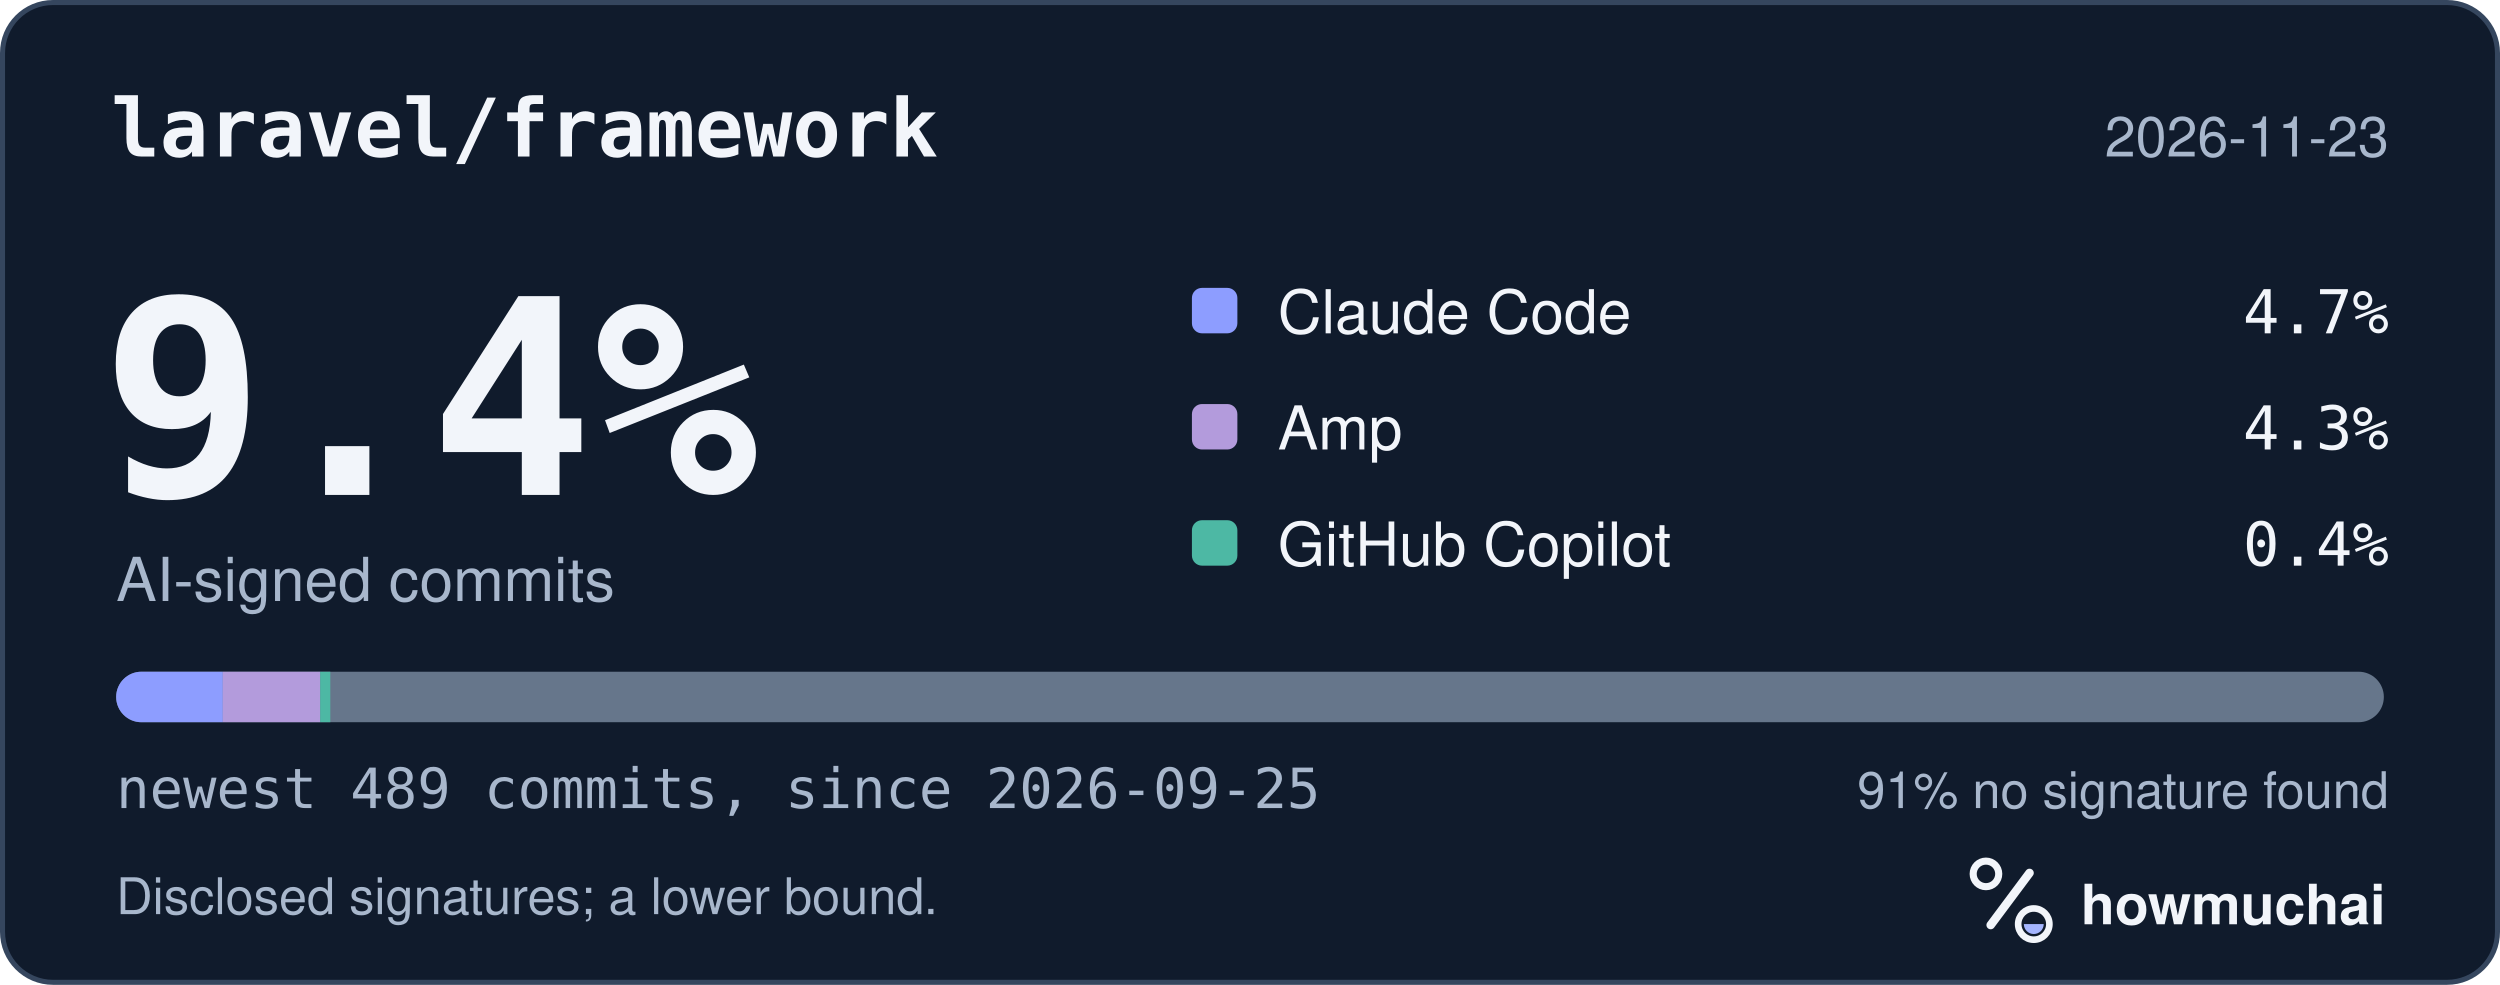
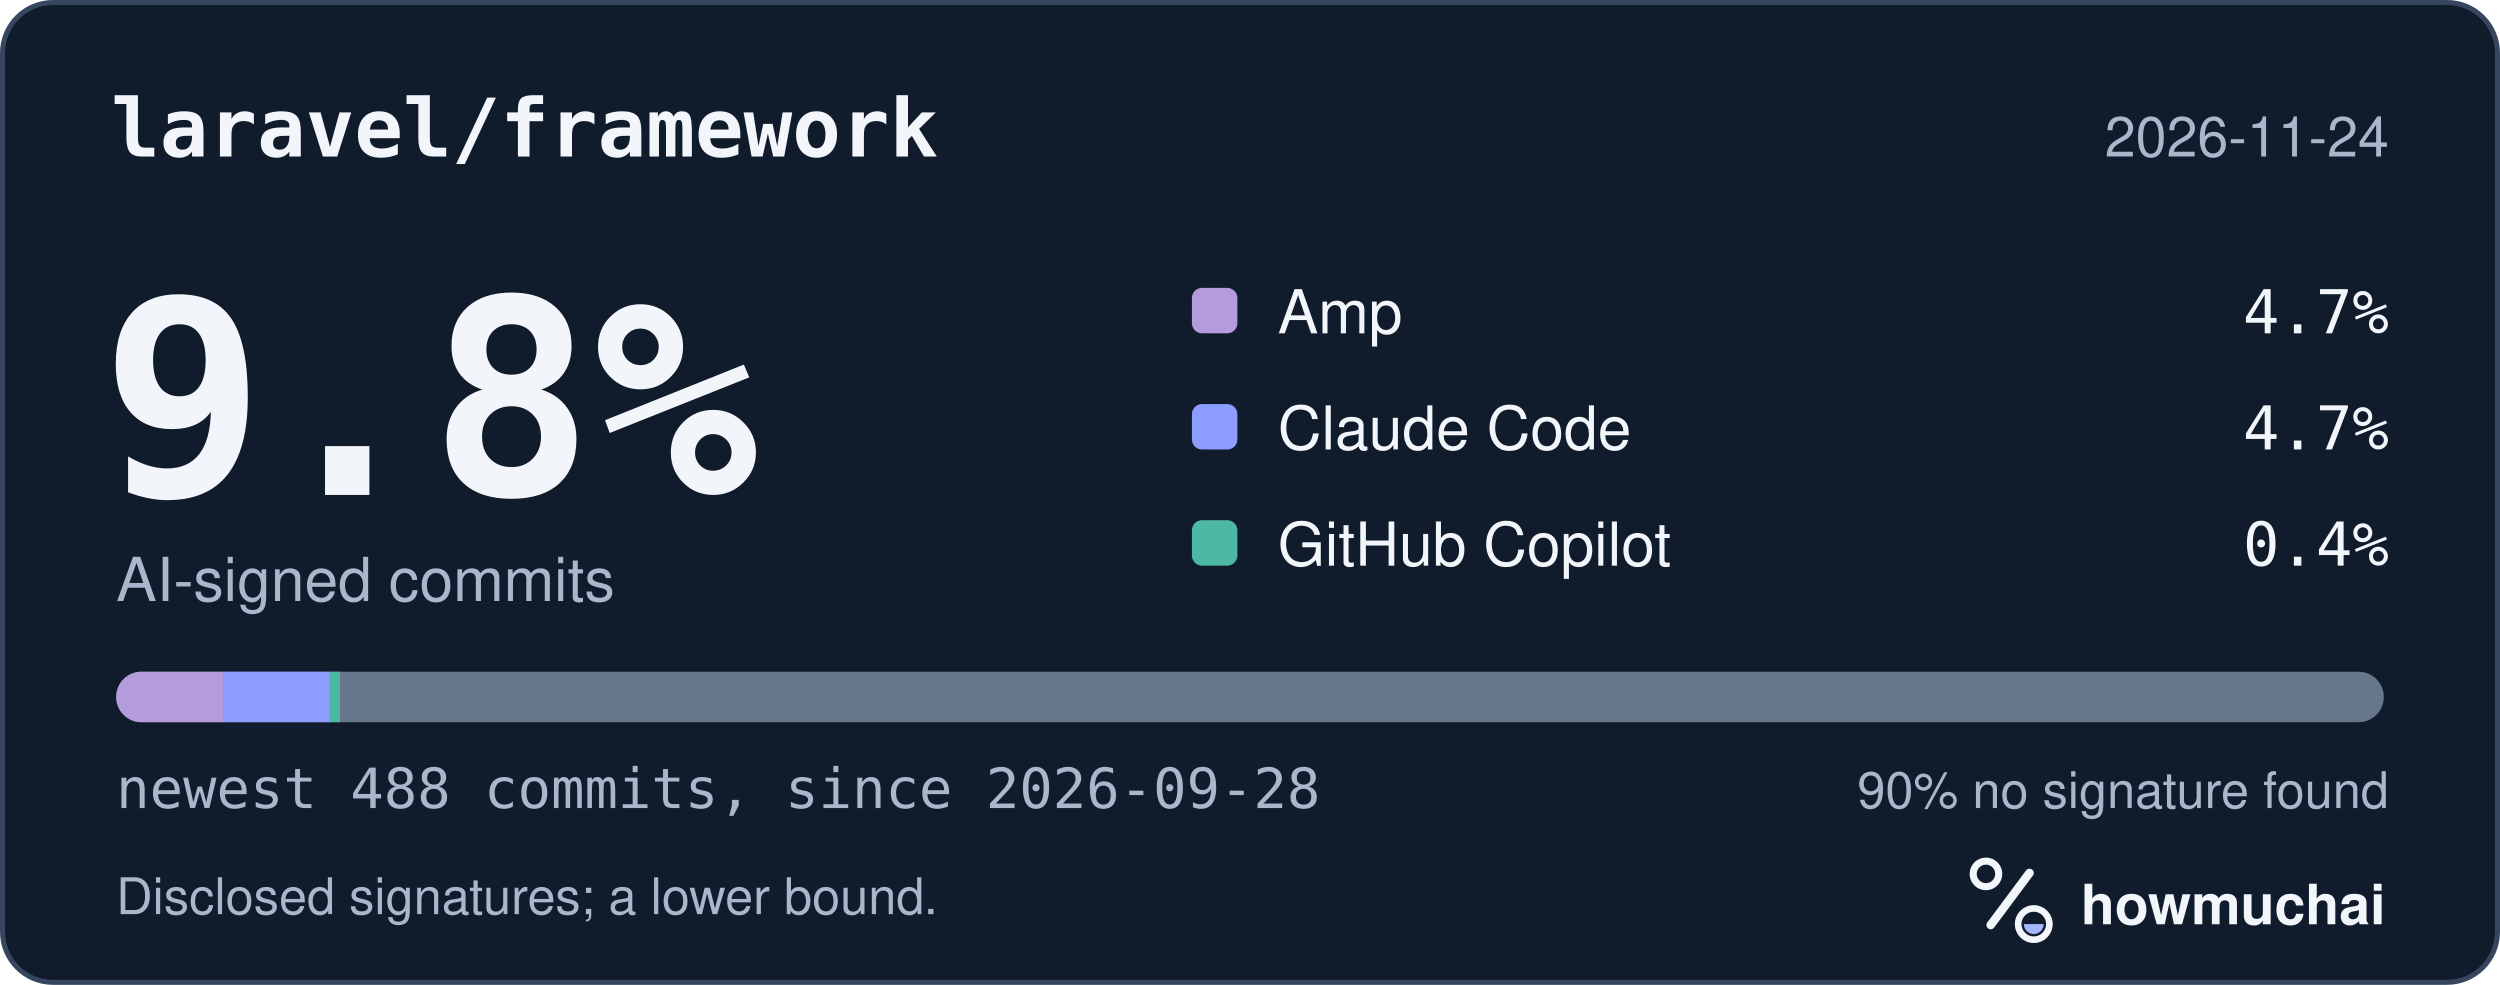
<svg xmlns="http://www.w3.org/2000/svg" width="495" height="195" viewBox="0 0 495 195" role="img" aria-labelledby="hm-t hm-d">
  <rect x="0.5" y="0.5" width="494" height="194" rx="10" fill="#101B2C" stroke="#35465E" />
  <text x="22" y="31" fill="#F2F5FA" font-family="ui-monospace, SF Mono, Menlo, Consolas, IBM Plex Mono, monospace" font-size="16" font-weight="600">laravel/framework</text>
-   <text x="473" y="31" fill="#A8B7CC" font-family="-apple-system, BlinkMacSystemFont, Segoe UI, Helvetica, Arial, Fira Sans, sans-serif" font-size="11" text-anchor="end">2026-11-23</text>
-   <text x="20" y="98" fill="#F2F5FA" font-family="ui-monospace, SF Mono, Menlo, Consolas, IBM Plex Mono, monospace" font-size="54" font-weight="700">9.4%</text>
+   <text x="473" y="31" fill="#A8B7CC" font-family="-apple-system, BlinkMacSystemFont, Segoe UI, Helvetica, Arial, Fira Sans, sans-serif" font-size="11" text-anchor="end">2026-11-24</text>
+   <text x="20" y="98" fill="#F2F5FA" font-family="ui-monospace, SF Mono, Menlo, Consolas, IBM Plex Mono, monospace" font-size="54" font-weight="700">9.8%</text>
  <text x="23" y="119" fill="#A8B7CC" font-family="-apple-system, BlinkMacSystemFont, Segoe UI, Helvetica, Arial, Fira Sans, sans-serif" font-size="12">AI-signed commits</text>
-   <rect x="236" y="57" width="9" height="9" rx="2" fill="#8D9DFF" />
-   <text x="253" y="66" fill="#F2F5FA" font-family="-apple-system, BlinkMacSystemFont, Segoe UI, Helvetica, Arial, Fira Sans, sans-serif" font-size="12">Claude Code</text>
+   <rect x="236" y="57" width="9" height="9" rx="2" fill="#B39BDC" />
+   <text x="253" y="66" fill="#F2F5FA" font-family="-apple-system, BlinkMacSystemFont, Segoe UI, Helvetica, Arial, Fira Sans, sans-serif" font-size="12">Amp</text>
  <text x="473" y="66" fill="#F2F5FA" font-family="ui-monospace, SF Mono, Menlo, Consolas, IBM Plex Mono, monospace" font-size="12" text-anchor="end">4.7%</text>
-   <rect x="236" y="80" width="9" height="9" rx="2" fill="#B39BDC" />
-   <text x="253" y="89" fill="#F2F5FA" font-family="-apple-system, BlinkMacSystemFont, Segoe UI, Helvetica, Arial, Fira Sans, sans-serif" font-size="12">Amp</text>
-   <text x="473" y="89" fill="#F2F5FA" font-family="ui-monospace, SF Mono, Menlo, Consolas, IBM Plex Mono, monospace" font-size="12" text-anchor="end">4.3%</text>
+   <rect x="236" y="80" width="9" height="9" rx="2" fill="#8D9DFF" />
+   <text x="253" y="89" fill="#F2F5FA" font-family="-apple-system, BlinkMacSystemFont, Segoe UI, Helvetica, Arial, Fira Sans, sans-serif" font-size="12">Claude Code</text>
+   <text x="473" y="89" fill="#F2F5FA" font-family="ui-monospace, SF Mono, Menlo, Consolas, IBM Plex Mono, monospace" font-size="12" text-anchor="end">4.7%</text>
  <rect x="236" y="103" width="9" height="9" rx="2" fill="#4DB8A4" />
  <text x="253" y="112" fill="#F2F5FA" font-family="-apple-system, BlinkMacSystemFont, Segoe UI, Helvetica, Arial, Fira Sans, sans-serif" font-size="12">GitHub Copilot</text>
  <text x="473" y="112" fill="#F2F5FA" font-family="ui-monospace, SF Mono, Menlo, Consolas, IBM Plex Mono, monospace" font-size="12" text-anchor="end">0.4%</text>
  <defs>
    <clipPath id="hm-bar">
      <rect x="23" y="133" width="449" height="10" rx="5" />
    </clipPath>
  </defs>
  <rect x="23" y="133" width="449" height="10" rx="5" fill="#66768B" />
  <g clip-path="url(#hm-bar)">
-     <rect x="23.00" y="133" width="21.12" height="10" fill="#8D9DFF" />
-     <rect x="44.12" y="133" width="19.28" height="10" fill="#B39BDC" />
-     <rect x="63.40" y="133" width="2.00" height="10" fill="#4DB8A4" />
+     <rect x="23.00" y="133" width="21.16" height="10" fill="#B39BDC" />
+     <rect x="44.16" y="133" width="21.16" height="10" fill="#8D9DFF" />
+     <rect x="65.32" y="133" width="2.00" height="10" fill="#4DB8A4" />
  </g>
-   <text x="23" y="160" fill="#A8B7CC" font-family="ui-monospace, SF Mono, Menlo, Consolas, IBM Plex Mono, monospace" font-size="11">newest 489 commits, since 2026-09-25</text>
-   <text x="473" y="160" fill="#A8B7CC" font-family="-apple-system, BlinkMacSystemFont, Segoe UI, Helvetica, Arial, Fira Sans, sans-serif" font-size="10" text-anchor="end">91% no signature found</text>
+   <text x="23" y="160" fill="#A8B7CC" font-family="ui-monospace, SF Mono, Menlo, Consolas, IBM Plex Mono, monospace" font-size="11">newest 488 commits, since 2026-09-28</text>
+   <text x="473" y="160" fill="#A8B7CC" font-family="-apple-system, BlinkMacSystemFont, Segoe UI, Helvetica, Arial, Fira Sans, sans-serif" font-size="10" text-anchor="end">90% no signature found</text>
  <text x="23" y="181" fill="#A8B7CC" font-family="-apple-system, BlinkMacSystemFont, Segoe UI, Helvetica, Arial, Fira Sans, sans-serif" font-size="10">Disclosed signatures; a lower bound.</text>
  <g transform="translate(386 166) scale(0.046875)">
    <circle cx="154" cy="150" r="54" fill="none" stroke="#F2F5FA" stroke-width="30" />
    <path d="M174 366 338 146" fill="none" stroke="#F2F5FA" stroke-width="36" stroke-linecap="round" />
    <circle cx="356" cy="362" r="66" fill="none" stroke="#F2F5FA" stroke-width="28" />
    <path d="M314 362a42 42 0 0 0 84 0Z" fill="#A4B5FF" />
  </g>
  <text x="412" y="183" fill="#F2F5FA" font-family="-apple-system, BlinkMacSystemFont, Segoe UI, Helvetica, Arial, Fira Sans, sans-serif" font-size="11" font-weight="650">howmuchai</text>
</svg>
